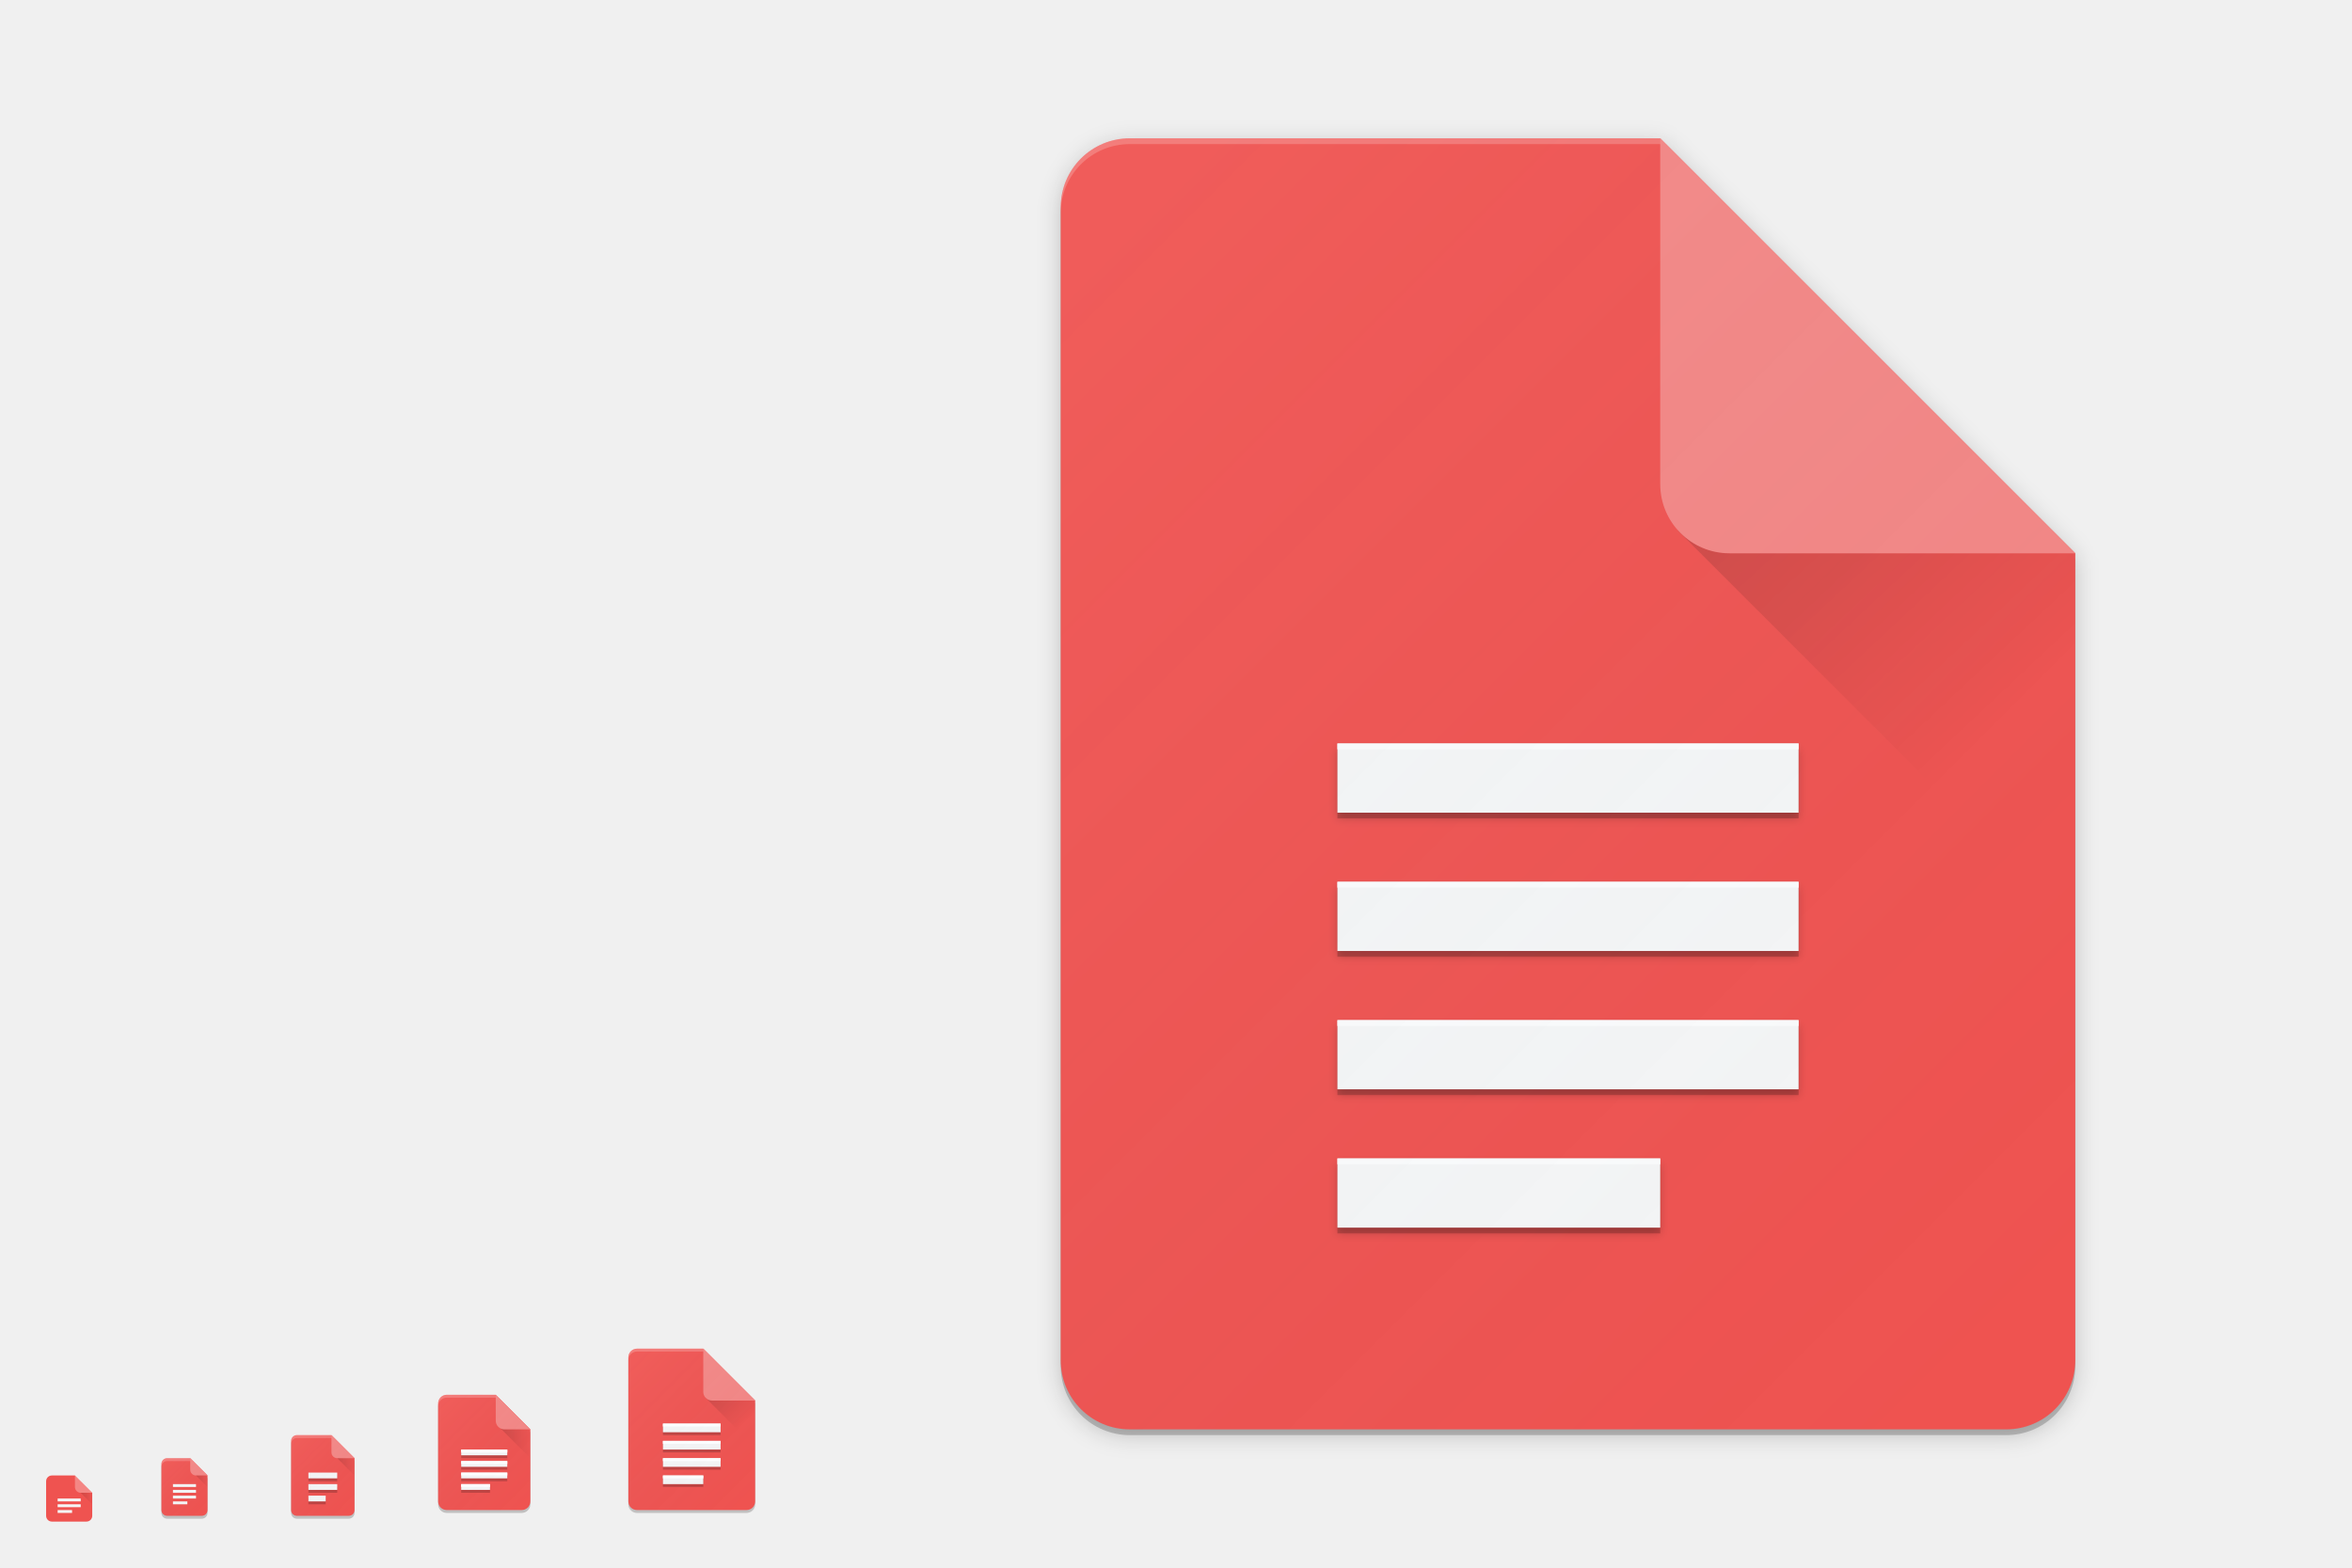
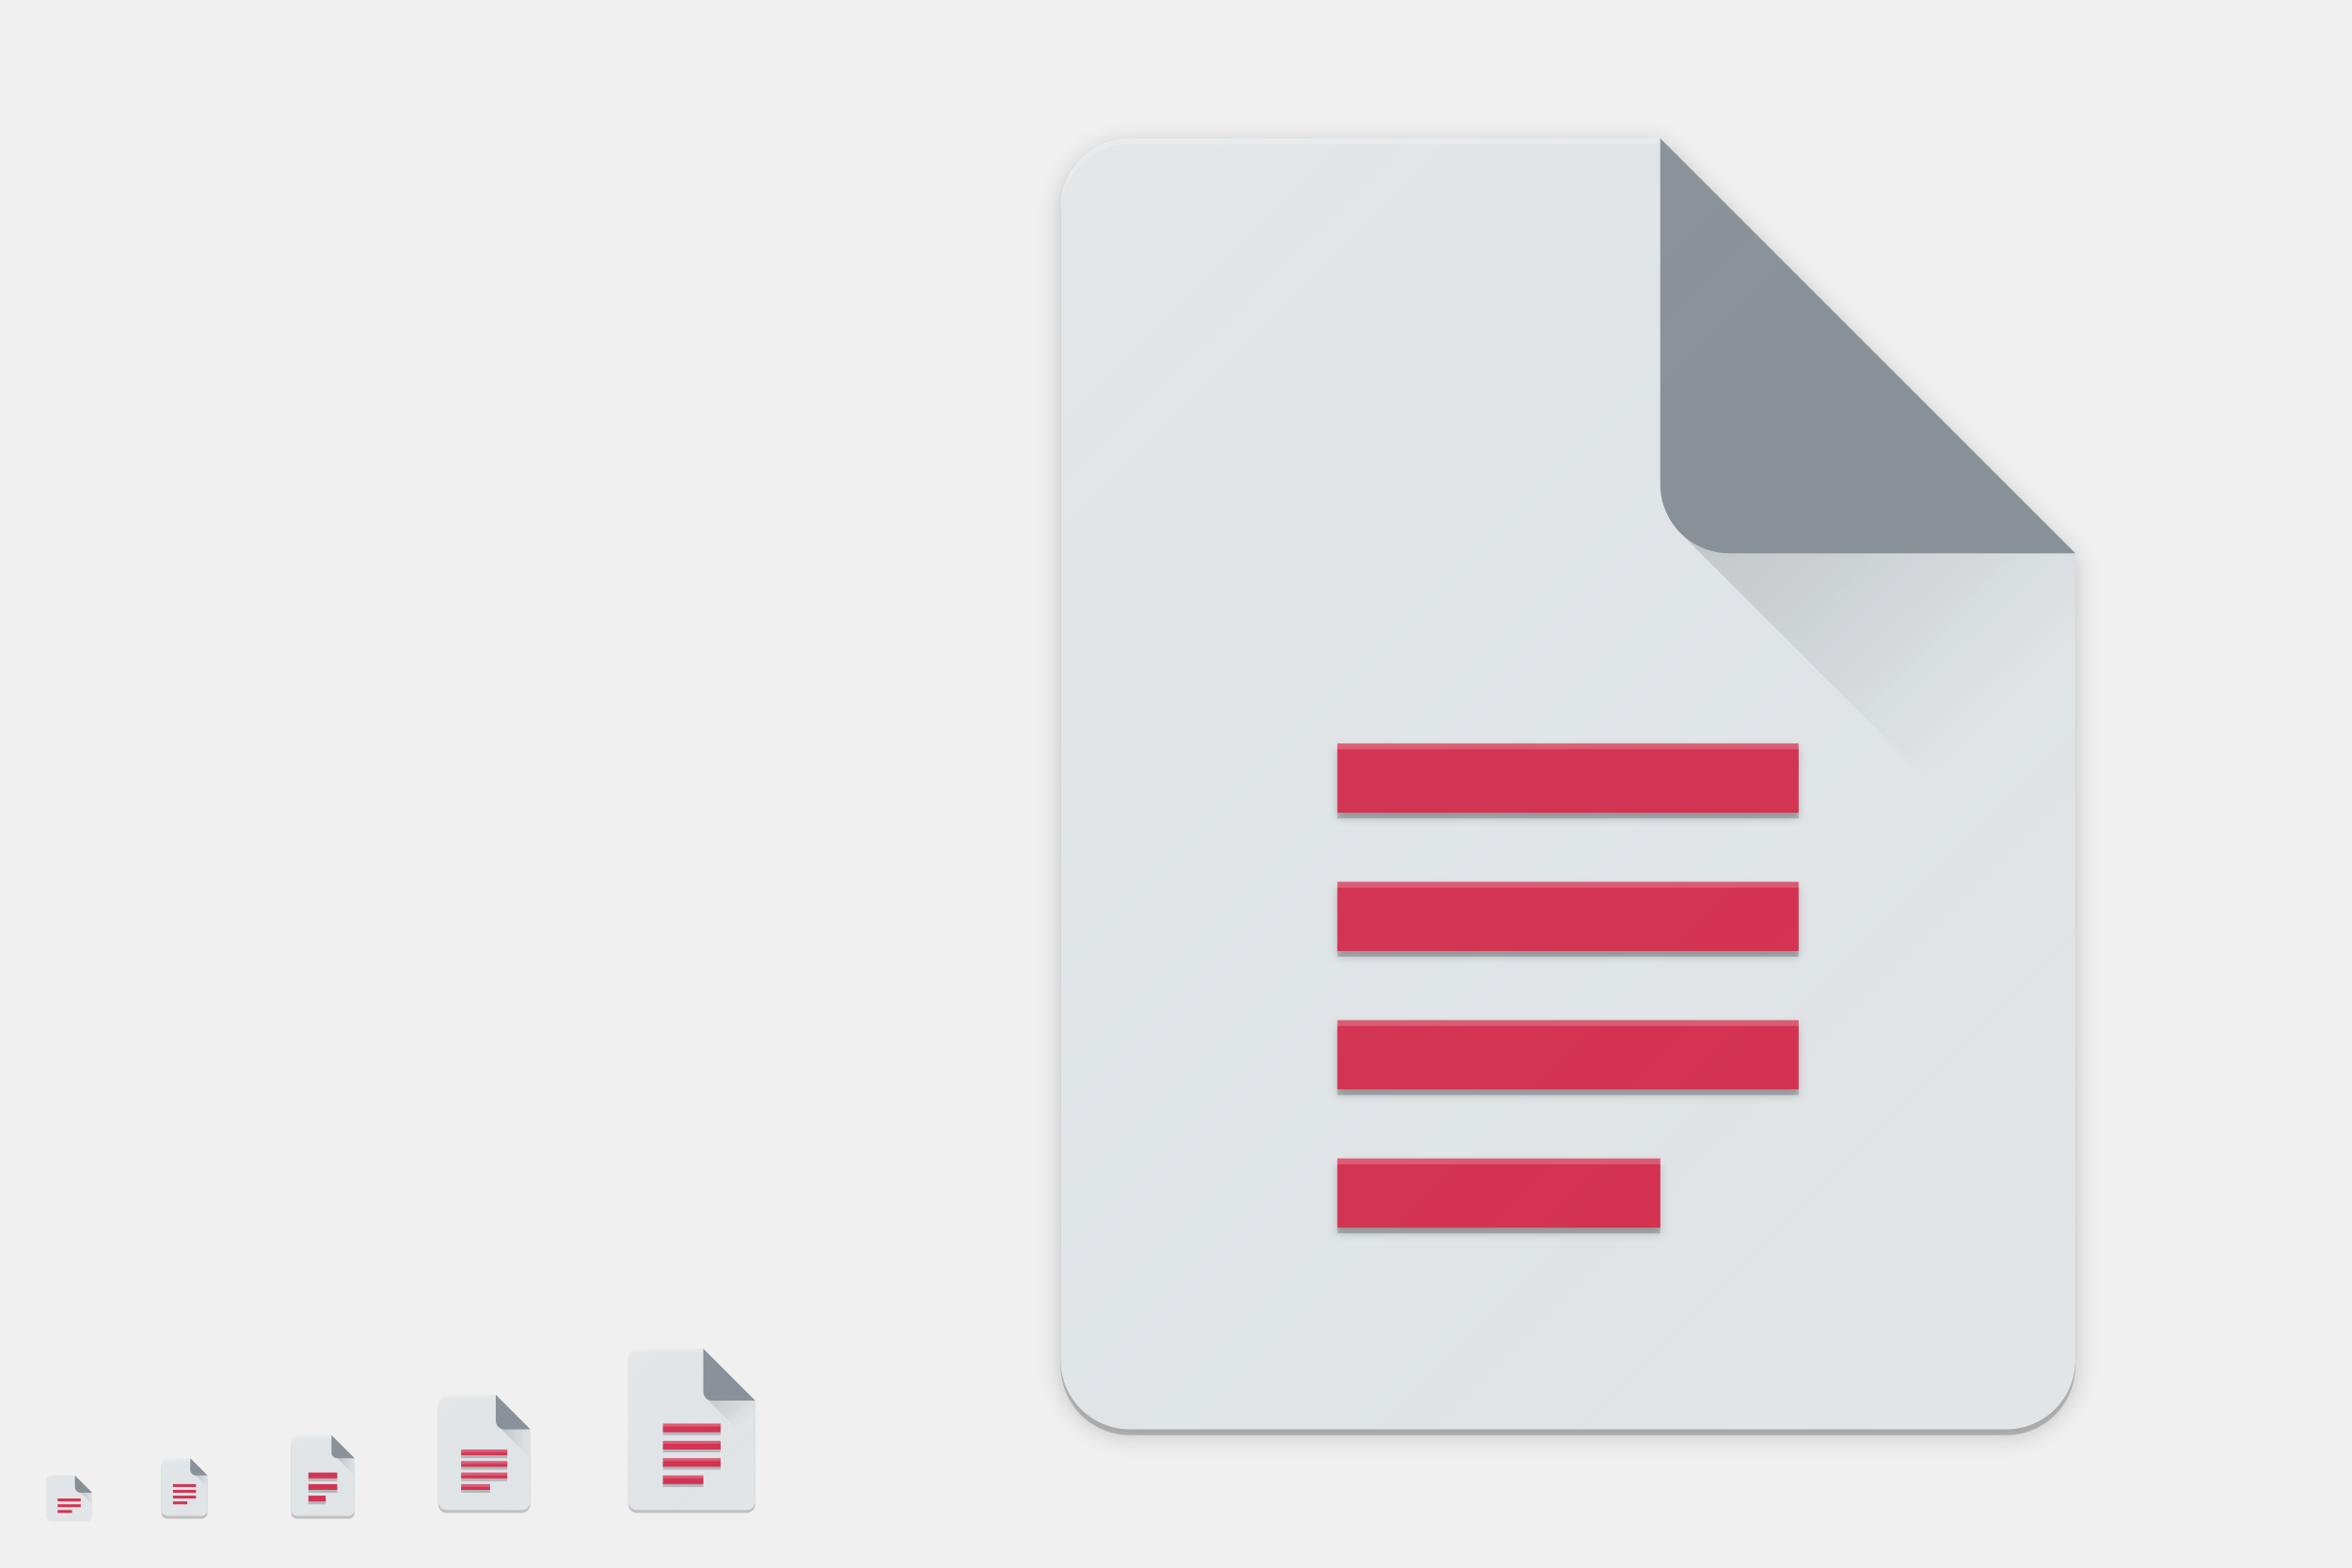
<svg xmlns="http://www.w3.org/2000/svg" xmlns:xlink="http://www.w3.org/1999/xlink" width="816" height="544" viewBox="0 0 816 544" version="1.1" id="svg1087">
  <defs id="defs1081">
    <filter style="color-interpolation-filters:sRGB" id="filter5087" x="-0.048" width="1.096" y="-0.048" height="1.096">
      <feGaussianBlur stdDeviation="0.8" id="feGaussianBlur5089" />
    </filter>
    <linearGradient xlink:href="#linearGradient5320" id="linearGradient4256" gradientUnits="userSpaceOnUse" gradientTransform="matrix(16.5,0,0,15.9773,17.5,-16102.955)" x1="35.182" y1="1017.378" x2="41" y2="1023.386" />
    <linearGradient id="linearGradient5320">
      <stop id="stop5322" offset="0" style="stop-color:#000000;stop-opacity:0.15" />
      <stop id="stop5324" offset="1" style="stop-color:#000000;stop-opacity:0;" />
    </linearGradient>
    <linearGradient xlink:href="#linearGradient5320" id="linearGradient4669" x1="173" y1="500.5" x2="184" y2="500.5" gradientUnits="userSpaceOnUse" />
    <linearGradient xlink:href="#linearGradient5320" id="linearGradient4553" x1="116.646" y1="509.354" x2="123.5" y2="509.354" gradientUnits="userSpaceOnUse" />
    <linearGradient xlink:href="#linearGradient5320" id="linearGradient4584" x1="67.646" y1="514.354" x2="72.5" y2="514.354" gradientUnits="userSpaceOnUse" />
    <linearGradient xlink:href="#linearGradient5320" id="linearGradient4539" gradientUnits="userSpaceOnUse" gradientTransform="matrix(2.0625,0,0,1.997163,174.1875,-1550.869)" x1="35.182" y1="1017.378" x2="41" y2="1023.386" />
    <filter style="color-interpolation-filters:sRGB" id="filter4540" x="-0.013" width="1.027" y="-0.011" height="1.022">
      <feGaussianBlur stdDeviation="0.18" id="feGaussianBlur4542" />
    </filter>
    <filter style="color-interpolation-filters:sRGB" id="filter4546" x="-0.014" width="1.027" y="-0.011" height="1.021">
      <feGaussianBlur stdDeviation="0.25" id="feGaussianBlur4548" />
    </filter>
    <filter style="color-interpolation-filters:sRGB" id="filter4564" x="-0.027" width="1.055" y="-0.021" height="1.043">
      <feGaussianBlur stdDeviation="4" id="feGaussianBlur4566" />
    </filter>
    <linearGradient xlink:href="#linearGradient5320" id="linearGradient4572" gradientUnits="userSpaceOnUse" x1="67.646" y1="514.354" x2="72.5" y2="514.354" gradientTransform="translate(-40,6)" />
    <linearGradient xlink:href="#linearGradient4730" id="linearGradient4620" gradientUnits="userSpaceOnUse" gradientTransform="matrix(0.4782599,0,0,0.4782636,52.52174,24.17187)" x1="7" y1="1011.362" x2="41" y2="1045.362" />
    <linearGradient id="linearGradient4730">
      <stop id="stop4726" offset="0" style="stop-color:#ffffff;stop-opacity:0.055" />
      <stop id="stop4728" offset="1" style="stop-color:#177ed5;stop-opacity:0;" />
    </linearGradient>
    <linearGradient xlink:href="#linearGradient4730" id="linearGradient4435" gradientUnits="userSpaceOnUse" gradientTransform="matrix(0.6521704,0,0,0.6521733,96.34777,-158.6706)" x1="7" y1="1011.362" x2="41" y2="1045.362" />
    <linearGradient xlink:href="#linearGradient4730" id="linearGradient4171-1-0" x1="7" y1="1011.362" x2="41" y2="1045.362" gradientUnits="userSpaceOnUse" gradientTransform="matrix(0.9565217,0,0,0.9565217,145.0435,-479.6504)" />
    <linearGradient xlink:href="#linearGradient4730" id="linearGradient4537" gradientUnits="userSpaceOnUse" gradientTransform="matrix(1.304341,0,0,1.304347,208.6957,-845.3402)" x1="7" y1="1011.362" x2="41" y2="1045.362" />
    <linearGradient xlink:href="#linearGradient4730" id="linearGradient4449-0" gradientUnits="userSpaceOnUse" gradientTransform="matrix(10.43473,0,0,10.43477,293.5652,-10458.722)" x1="7" y1="1011.362" x2="41" y2="1045.362" />
    <filter style="color-interpolation-filters:sRGB" id="filter4980" x="-0.025" width="1.049" y="-0.023" height="1.047">
      <feGaussianBlur stdDeviation="1.64" id="feGaussianBlur4982" />
    </filter>
    <filter style="color-interpolation-filters:sRGB" id="filter4909" x="-0.011" width="1.022" y="-0.013" height="1.026">
      <feGaussianBlur stdDeviation="0.075" id="feGaussianBlur4911" />
    </filter>
    <filter style="color-interpolation-filters:sRGB" id="filter4591" x="-0.012" width="1.025" y="-0.012" height="1.023">
      <feGaussianBlur stdDeviation="0.102" id="feGaussianBlur4593" />
    </filter>
  </defs>
  <g id="layer1" transform="translate(0,-153.0667)" style="display:none">
    <rect style="display:inline;overflow:visible;visibility:visible;fill:#fefefe;fill-opacity:1;fill-rule:nonzero;stroke:none;stroke-width:2;marker:none;enable-background:accumulate" id="rect3951" width="512" height="512" x="-800" y="169.067" transform="scale(-1,1)" />
    <text y="733.323" xml:space="preserve" x="15.007" style="font-style:normal;font-variant:normal;font-weight:normal;font-stretch:normal;line-height:0%;font-family:'DejaVu Sans';-inkscape-font-specification:'DejaVu Sans';display:inline;fill:#000000;fill-opacity:1;stroke:none;enable-background:new" id="context">
      <tspan style="font-style:normal;font-variant:normal;font-weight:normal;font-stretch:normal;font-size:18px;line-height:1.25;font-family:'DejaVu Sans';-inkscape-font-specification:'DejaVu Sans'" y="733.323" x="15.007" id="tspan3933">apps</tspan>
    </text>
    <text y="733.323" xml:space="preserve" x="142.488" style="font-style:normal;font-variant:normal;font-weight:bold;font-stretch:normal;line-height:0%;font-family:'DejaVu Sans';-inkscape-font-specification:'DejaVu Sans Bold';text-align:start;writing-mode:lr-tb;text-anchor:start;display:inline;fill:#000000;fill-opacity:1;stroke:none;enable-background:new" id="icon-name">
      <tspan style="font-style:normal;font-variant:normal;font-weight:bold;font-stretch:normal;font-size:18px;line-height:1.25;font-family:'DejaVu Sans';-inkscape-font-specification:'DejaVu Sans Bold'" y="733.323" x="142.488" id="tspan3937">accessories-text-editor</tspan>
    </text>
    <rect style="display:inline;overflow:visible;visibility:visible;fill:#fefefe;fill-opacity:1;fill-rule:nonzero;stroke:none;stroke-width:2;marker:none;enable-background:accumulate" id="rect16x16" width="16" height="16" x="-32" y="665.067" transform="scale(-1,1)" />
    <rect style="display:inline;overflow:visible;visibility:visible;fill:#fefefe;fill-opacity:1;fill-rule:nonzero;stroke:none;stroke-width:2;marker:none;enable-background:accumulate" id="rect24x24" width="24" height="24" x="-76" y="657.067" transform="scale(-1,1)" />
    <rect style="display:inline;overflow:visible;visibility:visible;fill:#fefefe;fill-opacity:1;fill-rule:nonzero;stroke:none;stroke-width:2;marker:none;enable-background:accumulate" id="rect32x32" width="32" height="32" x="-128" y="649.067" transform="scale(-1,1)" />
    <rect y="633.067" x="-192" height="48" width="48" id="rect48x48" style="display:inline;overflow:visible;visibility:visible;fill:#fefefe;fill-opacity:1;fill-rule:nonzero;stroke:none;stroke-width:2;marker:none;enable-background:accumulate" transform="scale(-1,1)" />
    <rect transform="scale(-1,1)" y="617.067" x="-272" height="64" width="64" id="rect4527" style="display:inline;overflow:visible;visibility:visible;fill:#fefefe;fill-opacity:1;fill-rule:nonzero;stroke:none;stroke-width:0.25;marker:none;enable-background:accumulate" />
  </g>
  <g id="layer2" style="display:inline">
    <path id="path4538" d="m 155,485 c -1.662,0 -3,1.338 -3,3 v 34 c 0,1.662 1.338,3 3,3 h 26 c 1.662,0 3,-1.338 3,-3 v -25 l -12,-12 z" style="opacity:1;fill:#000000;fill-opacity:0.2;stroke:none;filter:url(#filter4540)" />
    <path id="path5069" d="m 143,485 c -1.665,0 -3,1.291 -3,3 v 17 17 c 0,1.862 1.342,3 3,3 h 17 17 c 1.738,0 3,-1.277 3,-3 v -17 -17 c 0,-1.694 -1.291,-3 -3,-3 h -17 z" style="display:inline;fill:none;fill-opacity:0.5;stroke:none;stroke-width:2;stroke-linecap:round;stroke-linejoin:round;stroke-miterlimit:4;stroke-dasharray:none;stroke-opacity:1;filter:url(#filter5087);enable-background:new" />
-     <path style="opacity:1;fill:#ef5350;fill-opacity:1;stroke:none" d="m 155,484 c -1.662,0 -3,1.338 -3,3 v 34 c 0,1.662 1.338,3 3,3 h 26 c 1.662,0 3,-1.338 3,-3 v -25 l -12,-12 z" id="rect4648" />
+     <path style="opacity:1;fill:#e2e5e7;fill-opacity:1;stroke:none" d="m 155,484 c -1.662,0 -3,1.338 -3,3 v 34 c 0,1.662 1.338,3 3,3 h 26 c 1.662,0 3,-1.338 3,-3 v -25 l -12,-12 z" id="rect4648" />
    <path style="opacity:1;fill:#ffffff;fill-opacity:0.2;stroke:none" d="m 155,484 c -1.662,0 -3,1.338 -3,3 v 1 c 0,-1.662 1.338,-3 3,-3 h 18 l -1,-1 z" id="path4671" />
    <path style="display:inline;fill:none;fill-opacity:0.5;stroke:none;stroke-width:2;stroke-linecap:round;stroke-linejoin:round;stroke-miterlimit:4;stroke-dasharray:none;stroke-opacity:1;filter:url(#filter5087);enable-background:new" d="m 143,485 c -1.665,0 -3,1.291 -3,3 v 17 17 c 0,1.862 1.342,3 3,3 h 17 17 c 1.738,0 3,-1.277 3,-3 v -17 -17 c 0,-1.694 -1.291,-3 -3,-3 h -17 z" id="path4506" />
    <path id="path4533" d="m 58,507 c -1.108,0 -2,0.892 -2,2 v 16 c 0,1.108 0.892,2 2,2 h 12 c 1.108,0 2,-0.892 2,-2 v -12 l -6,-6 z" style="opacity:1;fill:#000000;fill-opacity:0.2;stroke:none" />
-     <path style="opacity:1;fill:#ef5350;fill-opacity:1;stroke:none" d="m 58,506 c -1.108,0 -2,0.892 -2,2 v 16 c 0,1.108 0.892,2 2,2 h 12 c 1.108,0 2,-0.892 2,-2 v -12 l -6,-6 z" id="rect4555" />
+     <path style="opacity:1;fill:#e2e5e7;fill-opacity:1;stroke:none" d="m 58,506 c -1.108,0 -2,0.892 -2,2 v 16 c 0,1.108 0.892,2 2,2 h 12 c 1.108,0 2,-0.892 2,-2 v -12 l -6,-6 z" id="rect4555" />
    <path style="opacity:1;fill:#ffffff;fill-opacity:0.2;stroke:none" d="m 58,506 c -1.108,0 -2,0.892 -2,2 v 1 c 0,-1.108 0.892,-2 2,-2 h 9 l -1,-1 z" id="path4566" />
-     <path style="opacity:1;fill:#f48684;fill-opacity:1;stroke:none" d="m 72,512 -6,-6 v 4 c 0,1.108 0.892,2 2,2 z" id="rect4560" />
+     <path style="opacity:1;fill:#889095;fill-opacity:1;stroke:none" d="m 72,512 -6,-6 v 4 c 0,1.108 0.892,2 2,2 z" id="rect4560" />
    <path style="display:inline;fill:#000000;fill-opacity:0.2;stroke:none;filter:url(#filter4564);enable-background:new" d="m 392,50 c -13.296,0 -24,10.704 -24,24 v 400 c 0,13.296 10.704,24 24,24 h 304 c 13.296,0 24,-10.704 24,-24 V 194 L 576,50 Z" id="path4558" />
    <path id="path4556" d="m 392,50 c -13.296,0 -24,10.704 -24,24 v 400 c 0,13.296 10.704,24 24,24 h 304 c 13.296,0 24,-10.704 24,-24 V 194 L 576,50 Z" style="display:inline;fill:#000000;fill-opacity:0.2;stroke:none;enable-background:new" />
-     <path style="display:inline;fill:#ef5350;fill-opacity:1;stroke:none;enable-background:new" d="m 392,48 c -13.296,0 -24,10.704 -24,24 v 400 c 0,13.296 10.704,24 24,24 h 304 c 13.296,0 24,-10.704 24,-24 V 192 L 576,48 Z" id="rect3362" />
+     <path style="display:inline;fill:#e2e5e7;fill-opacity:1;stroke:none;enable-background:new" d="m 392,48 c -13.296,0 -24,10.704 -24,24 v 400 c 0,13.296 10.704,24 24,24 h 304 c 13.296,0 24,-10.704 24,-24 V 192 L 576,48 Z" id="rect3362" />
+     <path style="display:inline;fill:url(#linearGradient4256);fill-opacity:1;fill-rule:evenodd;stroke:none;stroke-width:8px;stroke-linecap:butt;stroke-linejoin:miter;stroke-opacity:1;enable-background:new" d="m 582,184 80,80 58,60 v -60 -72 l -8,-8 h -50 z" id="path4254" />
    <path style="display:inline;fill:#ffffff;fill-opacity:0.2;stroke:none;stroke-width:16;stroke-linecap:round;stroke-linejoin:round;stroke-miterlimit:4;stroke-dasharray:none;stroke-opacity:1;enable-background:new" d="m 392,48 c -13.296,0 -24,10.704 -24,24 v 2 c 0,-13.296 10.704,-24 24,-24 h 6 60.625 6 111.375 2 l -2,-2 H 458.625 Z" id="path4637" />
-     <path style="display:inline;fill:#ef5350;fill-opacity:1;fill-rule:evenodd;stroke:none;stroke-width:4.866px;stroke-linecap:butt;stroke-linejoin:miter;stroke-opacity:1;enable-background:new" d="m 18,512 c -1.108,0 -2,0.892 -2,2 v 12 c 0,1.108 0.892,2 2,2 h 12 c 1.108,0 2,-0.892 2,-2 v -8 l -6,-6 z" id="rect4630-7-2" />
-     <path style="display:inline;fill:url(#linearGradient4256);fill-opacity:1;fill-rule:evenodd;stroke:none;stroke-width:8px;stroke-linecap:butt;stroke-linejoin:miter;stroke-opacity:1;enable-background:new" d="m 582,184 80,80 58,60 v -60 -72 l -8,-8 h -50 z" id="path4254" />
-     <path style="display:inline;opacity:1;fill:#f48684;fill-opacity:1;stroke:none;enable-background:new" d="m 576,48 v 120 c 0,13.255 10.745,24 24,24 h 120 z" id="path4060" />
+     <path style="display:inline;fill:#e2e5e7;fill-opacity:1;fill-rule:evenodd;stroke:none;stroke-width:4.866px;stroke-linecap:butt;stroke-linejoin:miter;stroke-opacity:1;enable-background:new" d="m 18,512 c -1.108,0 -2,0.892 -2,2 v 12 c 0,1.108 0.892,2 2,2 h 12 c 1.108,0 2,-0.892 2,-2 v -8 l -6,-6 z" id="rect4630-7-2" />
+     <path style="display:inline;opacity:1;fill:#889095;fill-opacity:1;stroke:none;enable-background:new" d="m 576,48 v 120 c 0,13.255 10.745,24 24,24 h 120 z" id="path4060" />
    <path style="fill:url(#linearGradient4669);fill-opacity:1;stroke:none;stroke-width:1px;stroke-linecap:butt;stroke-linejoin:miter;stroke-opacity:1" d="m 173,495 11,11 v -10 l -11,-1" id="path4661" />
-     <path id="path4658" d="m 184,496 -12,-12 v 9 c 0,1.662 1.338,3 3,3 z" style="fill:#f48684;fill-opacity:1;stroke:none;stroke-width:1px;stroke-linecap:butt;stroke-linejoin:miter;stroke-opacity:1" />
+     <path id="path4658" d="m 184,496 -12,-12 v 9 c 0,1.662 1.338,3 3,3 z" style="fill:#889095;fill-opacity:1;stroke:none;stroke-width:1px;stroke-linecap:butt;stroke-linejoin:miter;stroke-opacity:1" />
    <path id="path4536" d="m 103,499 c -1.108,0 -2,0.892 -2,2 v 24 c 0,1.108 0.892,2 2,2 h 18 c 1.108,0 2,-0.892 2,-2 v -18 l -8,-8 z" style="opacity:1;fill:#000000;fill-opacity:0.2;stroke:none" />
-     <path style="opacity:1;fill:#ef5350;fill-opacity:1;stroke:none" d="m 103,498 c -1.108,0 -2,0.892 -2,2 v 24 c 0,1.108 0.892,2 2,2 h 18 c 1.108,0 2,-0.892 2,-2 v -18 l -8,-8 z" id="rect4526" />
+     <path style="opacity:1;fill:#e2e5e7;fill-opacity:1;stroke:none" d="m 103,498 c -1.108,0 -2,0.892 -2,2 v 24 c 0,1.108 0.892,2 2,2 h 18 c 1.108,0 2,-0.892 2,-2 v -18 l -8,-8 z" id="rect4526" />
    <path style="opacity:1;fill:#ffffff;fill-opacity:0.2;stroke:none" d="m 103,498 c -1.108,0 -2,0.892 -2,2 v 1 c 0,-1.108 0.892,-2 2,-2 h 13 l -1,-1 z" id="rect4529" />
-     <path id="path4524" d="m 123,506 -8,-8 v 6 c 0,1.108 0.892,2 2,2 z" style="opacity:1;fill:#f48684;fill-opacity:1;stroke:none" />
+     <path id="path4524" d="m 123,506 -8,-8 v 6 c 0,1.108 0.892,2 2,2 z" style="opacity:1;fill:#889095;fill-opacity:1;stroke:none" />
    <path style="fill:url(#linearGradient4553);fill-opacity:1;stroke:none;stroke-width:1px;stroke-linecap:butt;stroke-linejoin:miter;stroke-opacity:1" d="m 117,506 6,6 v -6 h -6" id="path4545" />
    <path style="fill:url(#linearGradient4584);fill-opacity:1;stroke:none;stroke-width:1px;stroke-linecap:butt;stroke-linejoin:miter;stroke-opacity:1" d="m 68,512 4,4 v -4 h -4" id="path4576" />
    <path id="path4544" d="m 221,469 c -1.662,0 -3,1.338 -3,3 v 50 c 0,1.662 1.338,3 3,3 h 38 c 1.662,0 3,-1.338 3,-3 v -35 l -18,-18 z m 38.605,0.06 c 0.391,0.08 0.753,0.236 1.072,0.451 -0.319,-0.215 -0.682,-0.372 -1.072,-0.451 z m 1.074,0.451 c 0.318,0.215 0.593,0.49 0.809,0.809 -0.215,-0.319 -0.489,-0.593 -0.809,-0.809 z m 0.809,0.811 c 0.216,0.319 0.371,0.682 0.451,1.072 -0.08,-0.391 -0.236,-0.753 -0.451,-1.072 z" style="opacity:1;fill:#000000;fill-opacity:0.2;stroke:none;stroke-opacity:1;filter:url(#filter4546)" />
-     <path style="opacity:1;fill:#ef5350;fill-opacity:1;stroke:none;stroke-opacity:1" d="m 221,468 c -1.662,0 -3,1.338 -3,3 v 50 c 0,1.662 1.338,3 3,3 h 38 c 1.662,0 3,-1.338 3,-3 v -35 l -18,-18 z m 38.605,0.06 c 0.391,0.08 0.753,0.236 1.072,0.451 -0.319,-0.215 -0.682,-0.372 -1.072,-0.451 z m 1.074,0.451 c 0.318,0.215 0.593,0.49 0.809,0.809 -0.215,-0.319 -0.489,-0.593 -0.809,-0.809 z m 0.809,0.811 c 0.216,0.319 0.371,0.682 0.451,1.072 -0.08,-0.391 -0.236,-0.753 -0.451,-1.072 z" id="rect4543" />
+     <path style="opacity:1;fill:#e2e5e7;fill-opacity:1;stroke:none;stroke-opacity:1" d="m 221,468 c -1.662,0 -3,1.338 -3,3 v 50 c 0,1.662 1.338,3 3,3 h 38 c 1.662,0 3,-1.338 3,-3 v -35 l -18,-18 z m 38.605,0.06 c 0.391,0.08 0.753,0.236 1.072,0.451 -0.319,-0.215 -0.682,-0.372 -1.072,-0.451 z m 1.074,0.451 c 0.318,0.215 0.593,0.49 0.809,0.809 -0.215,-0.319 -0.489,-0.593 -0.809,-0.809 z m 0.809,0.811 c 0.216,0.319 0.371,0.682 0.451,1.072 -0.08,-0.391 -0.236,-0.753 -0.451,-1.072 z" id="rect4543" />
    <path style="opacity:1;fill:#ffffff;fill-opacity:0.2;stroke:none;stroke-opacity:1" d="m 221,468 c -1.662,0 -3,1.338 -3,3 v 1 c 0,-1.662 1.338,-3 3,-3 h 24 l -1,-1 z" id="path4550" />
    <path id="path4531" d="m 244.75,485 10,10 7.25,7.5 v -7.5 -9 l -1,-1 h -6.25 z" style="display:inline;fill:url(#linearGradient4539);fill-opacity:1;fill-rule:evenodd;stroke:none;stroke-width:1px;stroke-linecap:butt;stroke-linejoin:miter;stroke-opacity:1;enable-background:new" />
-     <path id="path4537" d="m 244,468 v 15 c 0,1.657 1.343,3 3,3 h 15 z" style="display:inline;opacity:1;fill:#f48684;fill-opacity:1;stroke:none;stroke-width:0.125;enable-background:new" />
+     <path id="path4537" d="m 244,468 v 15 c 0,1.657 1.343,3 3,3 h 15 z" style="display:inline;opacity:1;fill:#889095;fill-opacity:1;stroke:none;stroke-width:0.125;enable-background:new" />
    <path id="path4570" d="m 28,518 4,4 v -4 h -4" style="fill:url(#linearGradient4572);fill-opacity:1;stroke:none;stroke-width:1px;stroke-linecap:butt;stroke-linejoin:miter;stroke-opacity:1" />
-     <path id="path4568" d="m 32,518 -6,-6 v 4 c 0,1.108 0.892,2 2,2 z" style="opacity:1;fill:#ffffff;fill-opacity:0.3;stroke:none" />
+     <path id="path4568" d="m 32,518 -6,-6 v 4 c 0,1.108 0.892,2 2,2 z" style="opacity:1;fill:#2f3c45;fill-opacity:0.502;stroke:none" />
    <path id="path4974" d="m 464,260 v 24 h 160 v -24 z m 0,48 v 24 h 160 v -24 z m 0,48 v 24 h 160 v -24 z m 0,48 v 24 h 112 v -24 z" style="display:inline;opacity:1;fill:#000000;fill-opacity:0.2;stroke:none;stroke-width:24;stroke-linecap:round;stroke-linejoin:round;stroke-miterlimit:4;stroke-dasharray:none;stroke-opacity:0.4;enable-background:new;filter:url(#filter4980)" />
    <path style="display:inline;opacity:1;fill:#000000;fill-opacity:0.2;stroke:none;stroke-width:24;stroke-linecap:round;stroke-linejoin:round;stroke-miterlimit:4;stroke-dasharray:none;stroke-opacity:0.4;enable-background:new" d="m 464,260 v 24 h 160 v -24 z m 0,48 v 24 h 160 v -24 z m 0,48 v 24 h 160 v -24 z m 0,48 v 24 h 112 v -24 z" id="path4972" />
-     <path id="path4965" d="m 464,258 v 24 h 160 v -24 z m 0,48 v 24 h 160 v -24 z m 0,48 v 24 h 160 v -24 z m 0,48 v 24 h 112 v -24 z" style="display:inline;opacity:1;fill:#f5f5f5;fill-opacity:1;stroke:none;stroke-width:24;stroke-linecap:round;stroke-linejoin:round;stroke-miterlimit:4;stroke-dasharray:none;stroke-opacity:0.4;enable-background:new" />
-     <path style="display:inline;opacity:1;fill:#f5f5f5;fill-opacity:1;stroke:none;stroke-width:2;stroke-linecap:butt;stroke-linejoin:miter;stroke-miterlimit:4;stroke-dasharray:none;stroke-opacity:1;enable-background:new" d="M 20 520 L 20 521 L 28 521 L 28 520 L 20 520 z M 20 522 L 20 523 L 28 523 L 28 522 L 20 522 z M 20 524 L 20 525 L 25 525 L 25 524 L 20 524 z " id="path4659" />
-     <path id="path4659-3" d="m 60,515 v 1 h 8 v -1 z m 0,2 v 1 h 8 v -1 z m 0,2 v 1 h 8 v -1 z m 0,2 v 1 h 5 v -1 z" style="display:inline;opacity:1;fill:#f5f5f5;fill-opacity:1;stroke:none;stroke-width:2;stroke-linecap:butt;stroke-linejoin:miter;stroke-miterlimit:4;stroke-dasharray:none;stroke-opacity:1;enable-background:new" />
+     <path id="path4965" d="m 464,258 v 24 h 160 v -24 z m 0,48 v 24 h 160 v -24 z m 0,48 v 24 h 160 v -24 z m 0,48 v 24 h 112 v -24 z" style="display:inline;opacity:1;fill:#d5314f;fill-opacity:1;stroke:none;stroke-width:24;stroke-linecap:round;stroke-linejoin:round;stroke-miterlimit:4;stroke-dasharray:none;stroke-opacity:0.4;enable-background:new" />
+     <path style="display:inline;opacity:1;fill:#d5314f;fill-opacity:1;stroke:none;stroke-width:2;stroke-linecap:butt;stroke-linejoin:miter;stroke-miterlimit:4;stroke-dasharray:none;stroke-opacity:1;enable-background:new" d="M 20 520 L 20 521 L 28 521 L 28 520 L 20 520 z M 20 522 L 20 523 L 28 523 L 28 522 L 20 522 z M 20 524 L 20 525 L 25 525 L 25 524 L 20 524 z " id="path4659" />
+     <path id="path4659-3" d="m 60,515 v 1 h 8 v -1 z m 0,2 v 1 h 8 v -1 z m 0,2 v 1 h 8 v -1 z m 0,2 v 1 h 5 v -1 z" style="display:inline;opacity:1;fill:#d5314f;fill-opacity:1;stroke:none;stroke-width:2;stroke-linecap:butt;stroke-linejoin:miter;stroke-miterlimit:4;stroke-dasharray:none;stroke-opacity:1;enable-background:new" />
    <path id="path4937" d="m 107,512 v 2 h 10 v -2 z m 0,4 v 2 h 10 v -2 z m 0,4 v 2 h 6 v -2 z" style="display:inline;opacity:1;fill:#000000;fill-opacity:0.2;stroke:none;stroke-width:3;stroke-linecap:round;stroke-linejoin:round;stroke-miterlimit:4;stroke-dasharray:none;stroke-opacity:0.4;enable-background:new" />
-     <path style="display:inline;opacity:1;fill:#f5f5f5;fill-opacity:1;stroke:none;stroke-width:3;stroke-linecap:round;stroke-linejoin:round;stroke-miterlimit:4;stroke-dasharray:none;stroke-opacity:0.4;enable-background:new" d="M 107 511 L 107 513 L 117 513 L 117 511 L 107 511 z M 107 515 L 107 517 L 117 517 L 117 515 L 107 515 z M 107 519 L 107 521 L 113 521 L 113 519 L 107 519 z " id="rect4760" />
+     <path style="display:inline;opacity:1;fill:#d5314f;fill-opacity:1;stroke:none;stroke-width:3;stroke-linecap:round;stroke-linejoin:round;stroke-miterlimit:4;stroke-dasharray:none;stroke-opacity:0.4;enable-background:new" d="M 107 511 L 107 513 L 117 513 L 117 511 L 107 511 z M 107 515 L 107 517 L 117 517 L 117 515 L 107 515 z M 107 519 L 107 521 L 113 521 L 113 519 L 107 519 z " id="rect4760" />
    <path id="path4945" d="m 160,504 v 2 h 16 v -2 z m 0,4 v 2 h 16 v -2 z m 0,4 v 2 h 16 v -2 z m 0,4 v 2 h 10 v -2 z" style="display:inline;opacity:1;fill:#000000;fill-opacity:0.2;stroke:none;stroke-width:2;stroke-linecap:butt;stroke-linejoin:miter;stroke-miterlimit:4;stroke-dasharray:none;stroke-opacity:1;enable-background:new;filter:url(#filter4909)" />
-     <path style="display:inline;opacity:1;fill:#f5f5f5;fill-opacity:1;stroke:none;stroke-width:2;stroke-linecap:butt;stroke-linejoin:miter;stroke-miterlimit:4;stroke-dasharray:none;stroke-opacity:1;enable-background:new" d="m 160,503 v 2 h 16 v -2 z m 0,4 v 2 h 16 v -2 z m 0,4 v 2 h 16 v -2 z m 0,4 v 2 h 10 v -2 z" id="rect4345" />
-     <path style="display:inline;opacity:1;fill:#ffffff;fill-opacity:1;stroke:none;stroke-width:2;stroke-linecap:butt;stroke-linejoin:miter;stroke-miterlimit:4;stroke-dasharray:none;stroke-opacity:1;enable-background:new" d="M 160 503 L 160 504 L 176 504 L 176 503 L 160 503 z M 160 507 L 160 508 L 176 508 L 176 507 L 160 507 z M 160 511 L 160 512 L 176 512 L 176 511 L 160 511 z M 160 515 L 160 516 L 170 516 L 170 515 L 160 515 z " id="path4947" />
+     <path style="display:inline;opacity:1;fill:#d5314f;fill-opacity:1;stroke:none;stroke-width:2;stroke-linecap:butt;stroke-linejoin:miter;stroke-miterlimit:4;stroke-dasharray:none;stroke-opacity:1;enable-background:new" d="m 160,503 v 2 h 16 v -2 z m 0,4 v 2 h 16 v -2 z m 0,4 v 2 h 16 v -2 z m 0,4 v 2 h 10 v -2 z" id="rect4345" />
+     <path style="display:inline;opacity:1;fill:#ffffff;fill-opacity:0.2;stroke:none;stroke-width:2;stroke-linecap:butt;stroke-linejoin:miter;stroke-miterlimit:4;stroke-dasharray:none;stroke-opacity:1;enable-background:new" d="M 160 503 L 160 504 L 176 504 L 176 503 L 160 503 z M 160 507 L 160 508 L 176 508 L 176 507 L 160 507 z M 160 511 L 160 512 L 176 512 L 176 511 L 160 511 z M 160 515 L 160 516 L 170 516 L 170 515 L 160 515 z " id="path4947" />
    <path id="path4958" d="m 230,495 v 3 h 20 v -3 z m 0,6 v 3 h 20 v -3 z m 0,6 v 3 h 20 v -3 z m 0,6 v 3 h 14 v -3 z" style="display:inline;opacity:1;fill:#000000;fill-opacity:0.2;stroke:none;stroke-width:3;stroke-linecap:round;stroke-linejoin:round;stroke-miterlimit:4;stroke-dasharray:none;stroke-opacity:0.4;enable-background:new;filter:url(#filter4591)" />
-     <path style="display:inline;opacity:1;fill:#f5f5f5;fill-opacity:1;stroke:none;stroke-width:3;stroke-linecap:round;stroke-linejoin:round;stroke-miterlimit:4;stroke-dasharray:none;stroke-opacity:0.4;enable-background:new;" d="m 230,494 v 3 h 20 v -3 z m 0,6 v 3 h 20 v -3 z m 0,6 v 3 h 20 v -3 z m 0,6 v 3 h 14 v -3 z" id="rect4814" />
-     <path style="display:inline;opacity:1;fill:#ffffff;fill-opacity:1;stroke:none;stroke-width:3;stroke-linecap:round;stroke-linejoin:round;stroke-miterlimit:4;stroke-dasharray:none;stroke-opacity:0.4;enable-background:new" d="M 230 494 L 230 495 L 250 495 L 250 494 L 230 494 z M 230 500 L 230 501 L 250 501 L 250 500 L 230 500 z M 230 506 L 230 507 L 250 507 L 250 506 L 230 506 z M 230 512 L 230 513 L 244 513 L 244 512 L 230 512 z " id="path4960" />
-     <path style="display:inline;opacity:1;fill:#fbfbfb;fill-opacity:1;stroke:none;stroke-width:24;stroke-linecap:round;stroke-linejoin:round;stroke-miterlimit:4;stroke-dasharray:none;stroke-opacity:0.4;enable-background:new" d="m 464,258 v 2 h 160 v -2 z m 0,48 v 2 h 160 v -2 z m 0,48 v 2 h 160 v -2 z m 0,48 v 2 h 112 v -2 z" id="path4967" />
+     <path style="display:inline;opacity:1;fill:#d5314f;fill-opacity:1;stroke:none;stroke-width:3;stroke-linecap:round;stroke-linejoin:round;stroke-miterlimit:4;stroke-dasharray:none;stroke-opacity:0.4;enable-background:new" d="m 230,494 v 3 h 20 v -3 z m 0,6 v 3 h 20 v -3 z m 0,6 v 3 h 20 v -3 z m 0,6 v 3 h 14 v -3 z" id="rect4814" />
+     <path style="display:inline;opacity:1;fill:#ffffff;fill-opacity:0.2;stroke:none;stroke-width:3;stroke-linecap:round;stroke-linejoin:round;stroke-miterlimit:4;stroke-dasharray:none;stroke-opacity:0.4;enable-background:new" d="M 230 494 L 230 495 L 250 495 L 250 494 L 230 494 z M 230 500 L 230 501 L 250 501 L 250 500 L 230 500 z M 230 506 L 230 507 L 250 507 L 250 506 L 230 506 z M 230 512 L 230 513 L 244 513 L 244 512 L 230 512 z " id="path4960" />
+     <path style="display:inline;opacity:1;fill:#ffffff;fill-opacity:0.2;stroke:none;stroke-width:24;stroke-linecap:round;stroke-linejoin:round;stroke-miterlimit:4;stroke-dasharray:none;stroke-opacity:0.4;enable-background:new" d="m 464,258 v 2 h 160 v -2 z m 0,48 v 2 h 160 v -2 z m 0,48 v 2 h 160 v -2 z m 0,48 v 2 h 112 v -2 z" id="path4967" />
    <path style="display:inline;fill:url(#linearGradient4171-1-0);fill-opacity:1;stroke:none;stroke-width:2;stroke-linecap:round;stroke-linejoin:round;stroke-miterlimit:4;stroke-dasharray:none;stroke-opacity:1;enable-background:new" d="m 155,484 c -1.662,0 -3,1.338 -3,3 v 1.953 30.133 V 521 c 0,1.662 1.338,3 3,3 h 3.92 18.18 H 181 c 1.662,0 3,-1.338 3,-3 V 519.045 496 l -12,-12 h -13.1 z" id="circle4163-3-4" />
    <path style="display:inline;fill:url(#linearGradient4435);fill-opacity:1;stroke:none;stroke-width:2;stroke-linecap:round;stroke-linejoin:round;stroke-miterlimit:4;stroke-dasharray:none;stroke-opacity:1;enable-background:new" d="m 103,498 c -1.108,0 -2,0.892 -2,2 v 1.842 20.344 V 524 c 0,1.108 0.892,2 2,2 h 3.688 10.645 H 121 c 1.108,0 2,-0.892 2,-2 V 522.158 506 l -8,-8 h -8.336 z" id="path4433" />
    <path style="display:inline;fill:url(#linearGradient4449-0);fill-opacity:1;stroke:none;stroke-width:16;stroke-linecap:round;stroke-linejoin:round;stroke-miterlimit:4;stroke-dasharray:none;stroke-opacity:1;enable-background:new" d="m 392,48 c -13.296,0 -24,10.704 -24,24 V 109.467 434.971 472 c 0,13.296 10.704,24 24,24 H 458.982 629.367 696 c 13.296,0 24,-10.704 24,-24 V 434.523 192 L 576,48 H 458.625 Z" id="path4447" />
    <path style="display:inline;fill:url(#linearGradient4537);fill-opacity:1;stroke:none;stroke-width:2;stroke-linecap:round;stroke-linejoin:round;stroke-miterlimit:4;stroke-dasharray:none;stroke-opacity:1;enable-background:new" d="m 221,468 c -1.662,0 -3,1.338 -3,3 v 4.682 40.689 V 521 c 0,1.662 1.338,3 3,3 h 8.373 21.299 H 259 c 1.662,0 3,-1.338 3,-3 V 516.316 486 l -18,-18 h -14.672 z m 38.605,0.06 c 0.391,0.08 0.753,0.236 1.072,0.451 -0.319,-0.216 -0.682,-0.371 -1.072,-0.451 z m 1.883,1.262 c 0.215,0.319 0.372,0.682 0.451,1.072 -0.08,-0.391 -0.236,-0.753 -0.451,-1.072 z" id="path4535" />
    <path style="display:inline;fill:url(#linearGradient4620);fill-opacity:1;stroke:none;stroke-width:1.467;stroke-linecap:round;stroke-linejoin:round;stroke-miterlimit:4;stroke-dasharray:none;stroke-opacity:1;enable-background:new" d="m 58,506 c -1.108,0 -2,0.892 -2,2 v 0.477 15.066 V 524 c 0,1.108 0.892,2 2,2 H 59.461 68.551 70 c 1.108,0 2,-0.892 2,-2 V 523.523 512 l -6,-6 h -6.551 z" id="path4618" />
  </g>
</svg>
